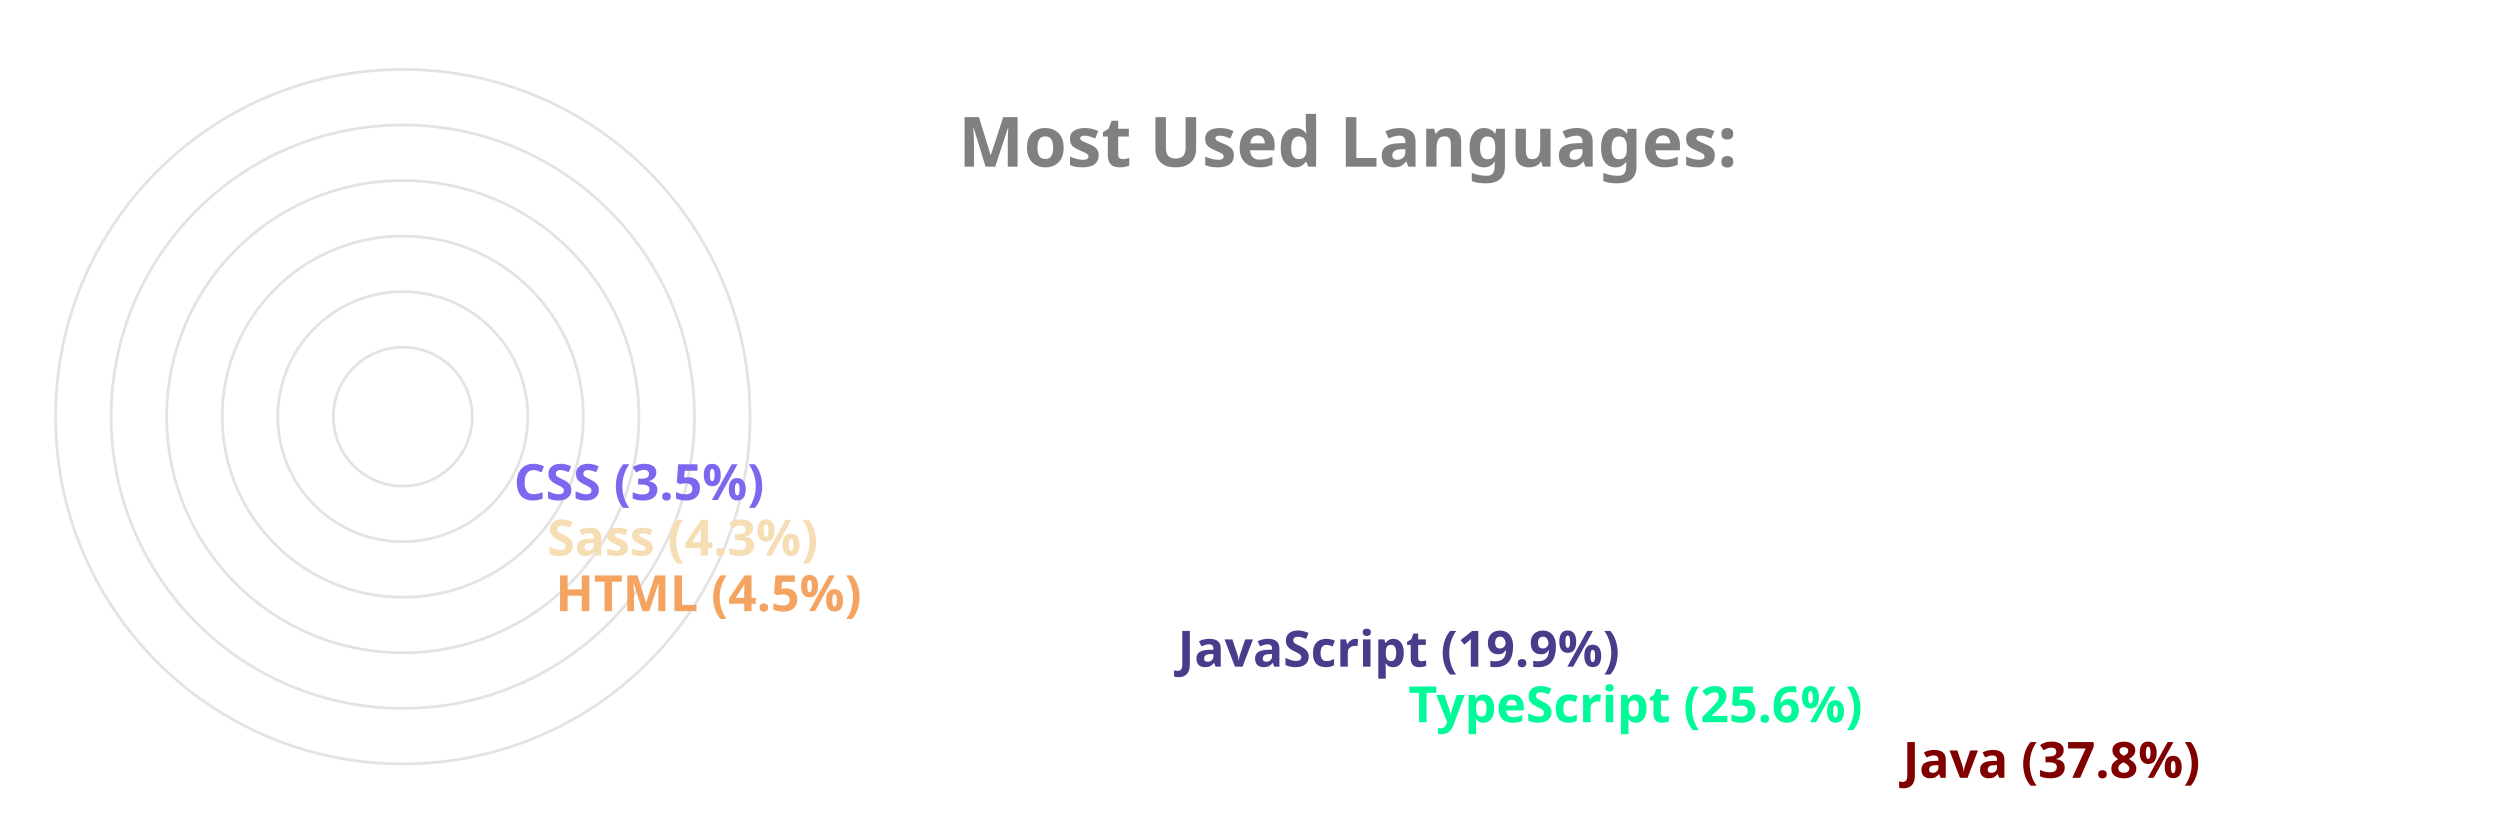
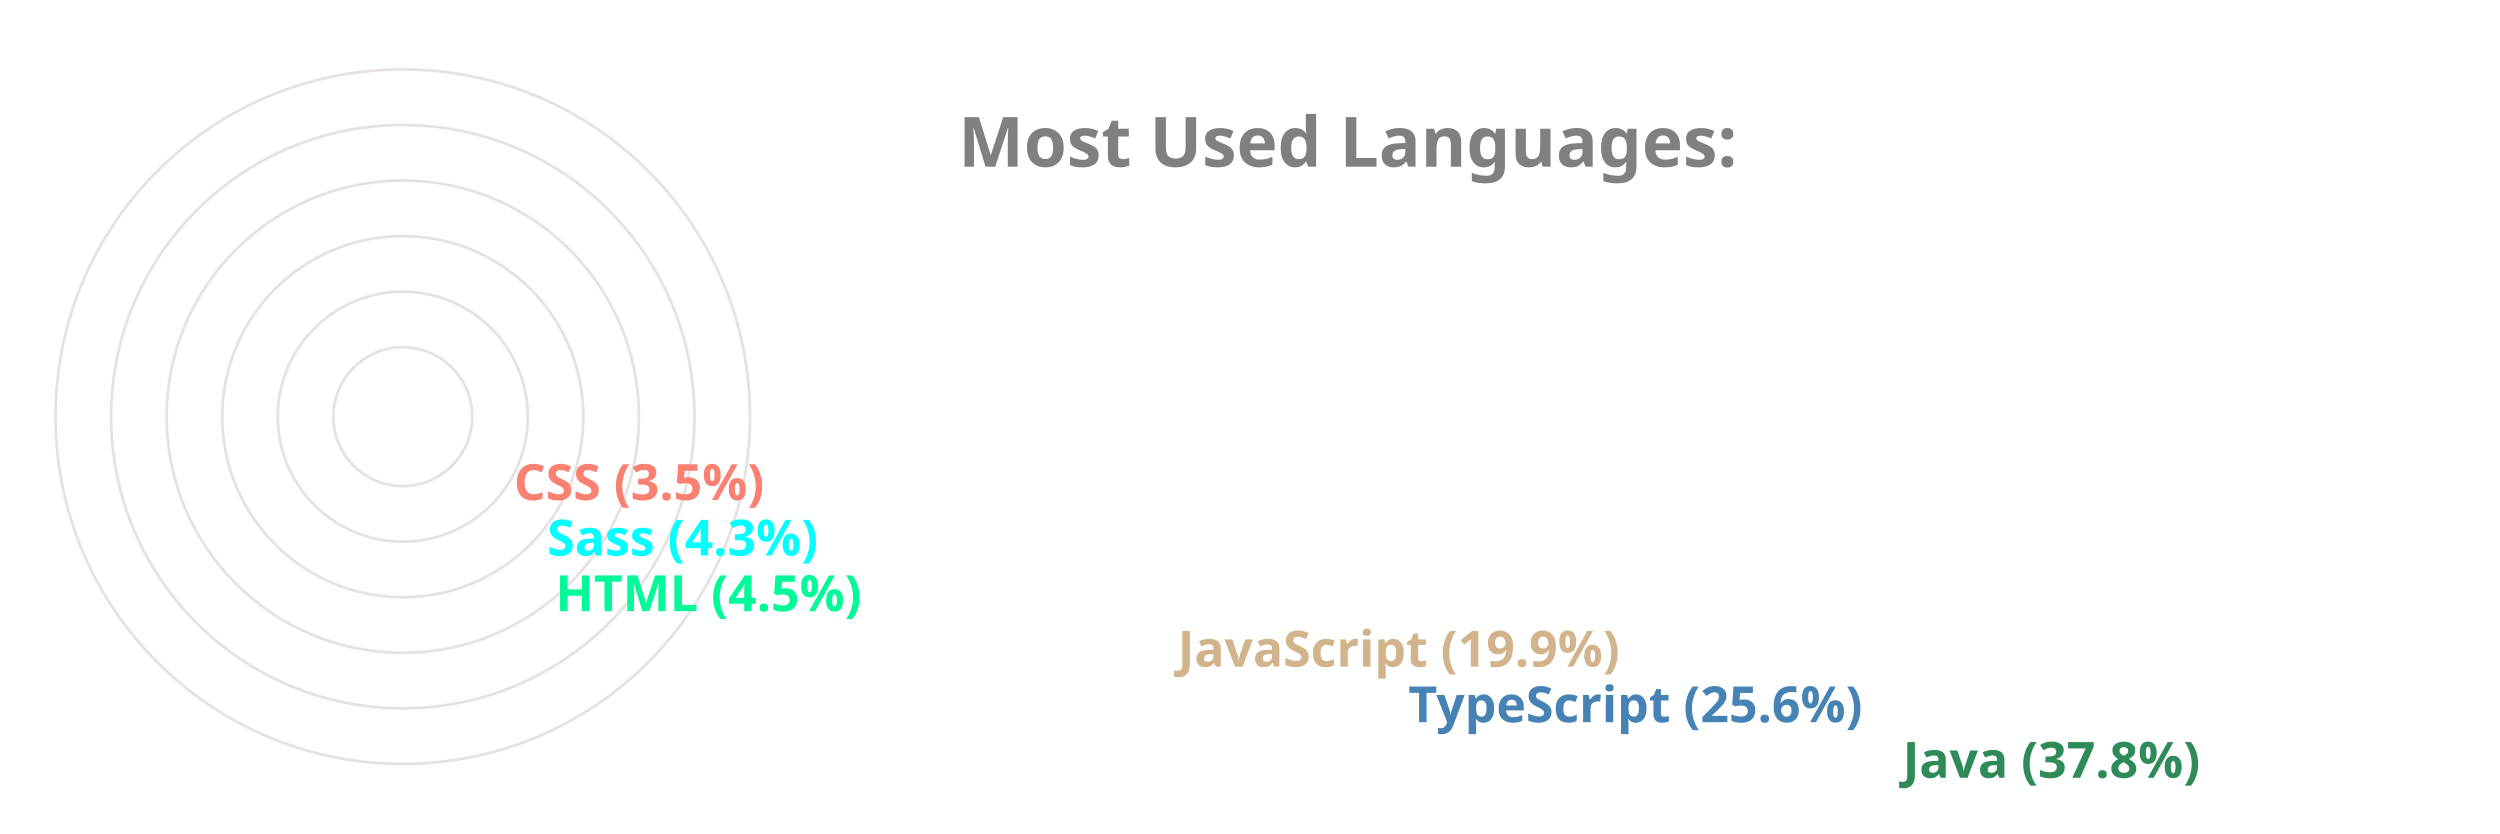
<svg xmlns="http://www.w3.org/2000/svg" viewBox="0 0 650 300" height="200px" width="600px">
  <style>
		.label {
			font: bold 25px sans-serif;
			color: #404040;
			-webkit-text-stroke: 1px white;
	  	}
		.name {
			font: bold 18px sans-serif;
			color: #404040;
	  	}

		.line {
			stroke-dasharray: 1000;
			stroke-dashoffset: 1000;
			animation: dash 3.5s ease-in-out forwards;	
			animation-iteration-count: infinite;
			animation-direction: alternate-reverse;
		}

		.path {
			stroke-dasharray: 1000;
			stroke-dashoffset: 1000;
			animation: dash 3.5s ease-in-out forwards;	
			animation-iteration-count: infinite;
			animation-direction: alternate-reverse;
		}
		  
		@keyframes dash {
			to {
				stroke-dashoffset: 0;
			}
		}

	</style>
  <g stroke="#E6E2E1" fill="none" stroke-width="1">
    <circle cx="20" cy="150" r="125" />
    <circle cx="20" cy="150" r="105" />
    <circle cx="20" cy="150" r="85" />
    <circle cx="20" cy="150" r="65" />
    <circle cx="20" cy="150" r="45" />
    <circle cx="20" cy="150" r="25" />
  </g>
  <g fill="none" stroke-width="20" class="line">
-     <line x2="550" y2="275" x1="20" y1="275" stroke="maroon" />
-     <line x2="372" y2="255" x1="20" y1="255" stroke="mediumspringgreen" />
-     <line x2="289" y2="235" x1="20" y1="235" stroke="darkslateblue" />
-     <line x2="65" y2="215" x1="20" y1="215" stroke="sandybrown" />
-     <line x2="62" y2="195" x1="20" y1="195" stroke="wheat" />
-     <line x2="50" y2="175" x1="20" y1="175" stroke="mediumslateblue" />
+     <line x2="550" y2="275" x1="20" y1="275" stroke="seagreen" />
+     <line x2="372" y2="255" x1="20" y1="255" stroke="steelblue" />
+     <line x2="289" y2="235" x1="20" y1="235" stroke="tan" />
+     <line x2="65" y2="215" x1="20" y1="215" stroke="mediumspringgreen" />
+     <line x2="62" y2="195" x1="20" y1="195" stroke="cyan" />
+     <line x2="50" y2="175" x1="20" y1="175" stroke="salmon" />
  </g>
  <g fill="none" stroke-width="20" stroke-linecap="round" class="path">
-     <path d="M 20 275 A 125 125 45 0 1 -78 73" stroke="maroon" />
-     <path d="M 20 255 A 105 105 45 0 1 -74 103" stroke="mediumspringgreen" />
-     <path d="M 20 235 A 85 85 45 0 1 -59 120" stroke="darkslateblue" />
-     <path d="M 20 215 A 65 65 45 0 1 -44 144" stroke="sandybrown" />
-     <path d="M 20 195 A 45 45 45 0 1 -24 146" stroke="wheat" />
-     <path d="M 20 175 A 25 25 45 0 1 -4 148" stroke="mediumslateblue" />
+     <path d="M 20 275 A 125 125 45 0 1 -78 73" stroke="seagreen" />
+     <path d="M 20 255 A 105 105 45 0 1 -74 103" stroke="steelblue" />
+     <path d="M 20 235 A 85 85 45 0 1 -59 120" stroke="tan" />
+     <path d="M 20 215 A 65 65 45 0 1 -44 144" stroke="mediumspringgreen" />
+     <path d="M 20 195 A 45 45 45 0 1 -24 146" stroke="cyan" />
+     <path d="M 20 175 A 25 25 45 0 1 -4 148" stroke="salmon" />
  </g>
  <g class="name">
-     <text x="560" y="280" fill="maroon">Java (37.8%)</text>
-     <text x="382" y="260" fill="mediumspringgreen">TypeScript (25.6%)</text>
-     <text x="299" y="240" fill="darkslateblue">JavaScript (19.9%)</text>
-     <text x="75" y="220" fill="sandybrown">HTML (4.5%)</text>
-     <text x="72" y="200" fill="wheat">Sass (4.3%)</text>
-     <text x="60" y="180" fill="mediumslateblue">CSS (3.5%)</text>
+     <text x="560" y="280" fill="seagreen">Java (37.8%)</text>
+     <text x="382" y="260" fill="steelblue">TypeScript (25.6%)</text>
+     <text x="299" y="240" fill="tan">JavaScript (19.9%)</text>
+     <text x="75" y="220" fill="mediumspringgreen">HTML (4.5%)</text>
+     <text x="72" y="200" fill="cyan">Sass (4.3%)</text>
+     <text x="60" y="180" fill="salmon">CSS (3.5%)</text>
  </g>
  <g class="label">
    <text x="220" y="60" fill="grey">Most Used Languages:</text>
  </g>
</svg>
